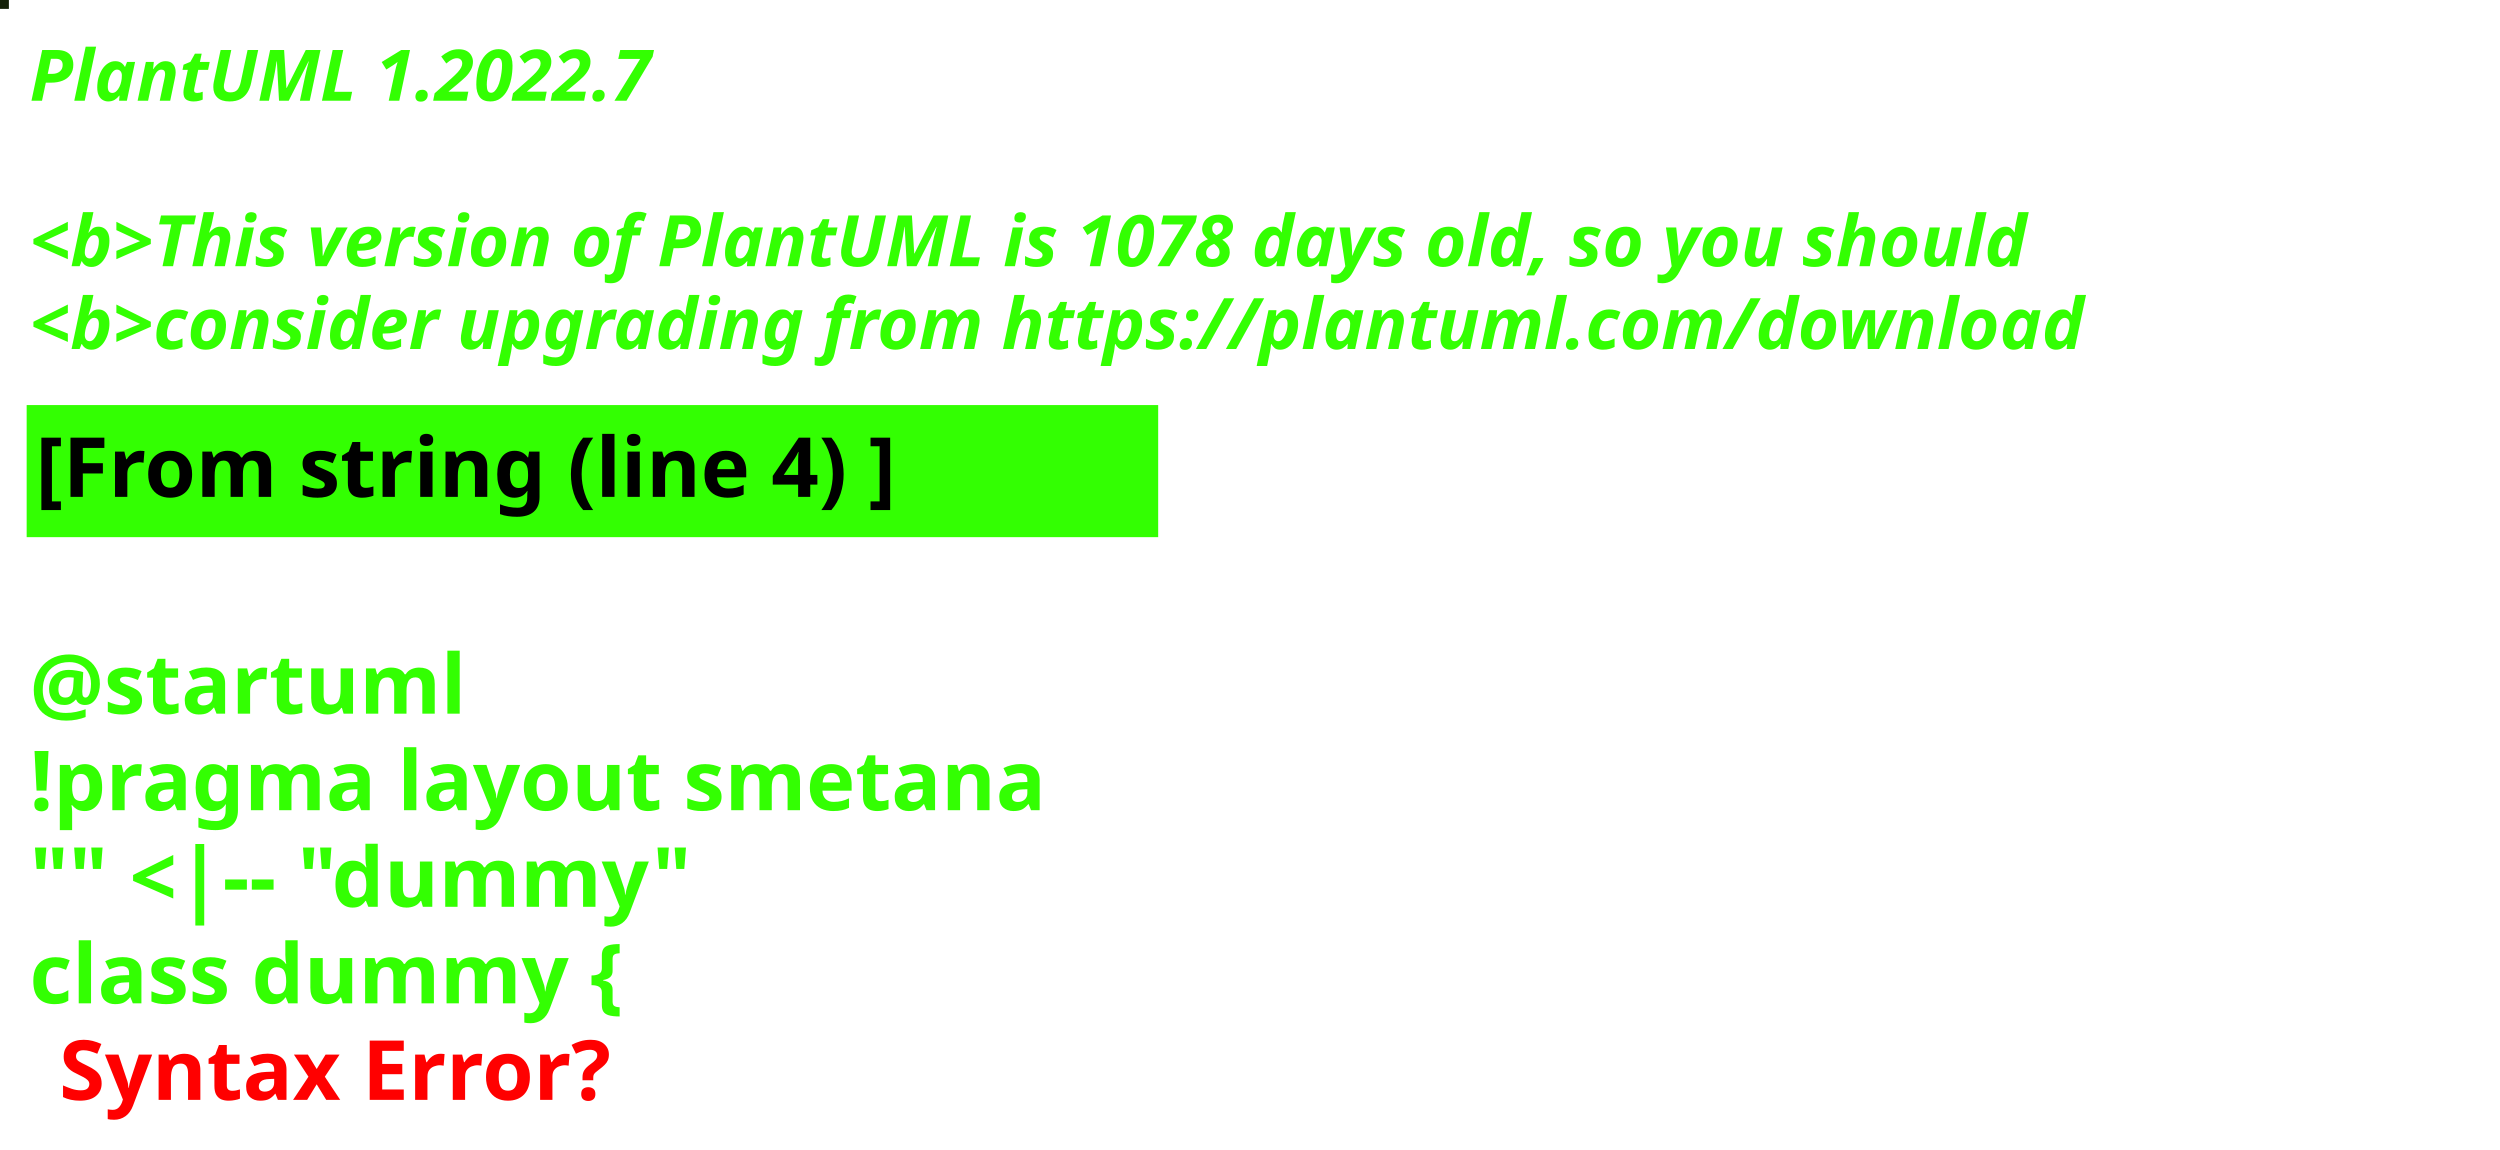
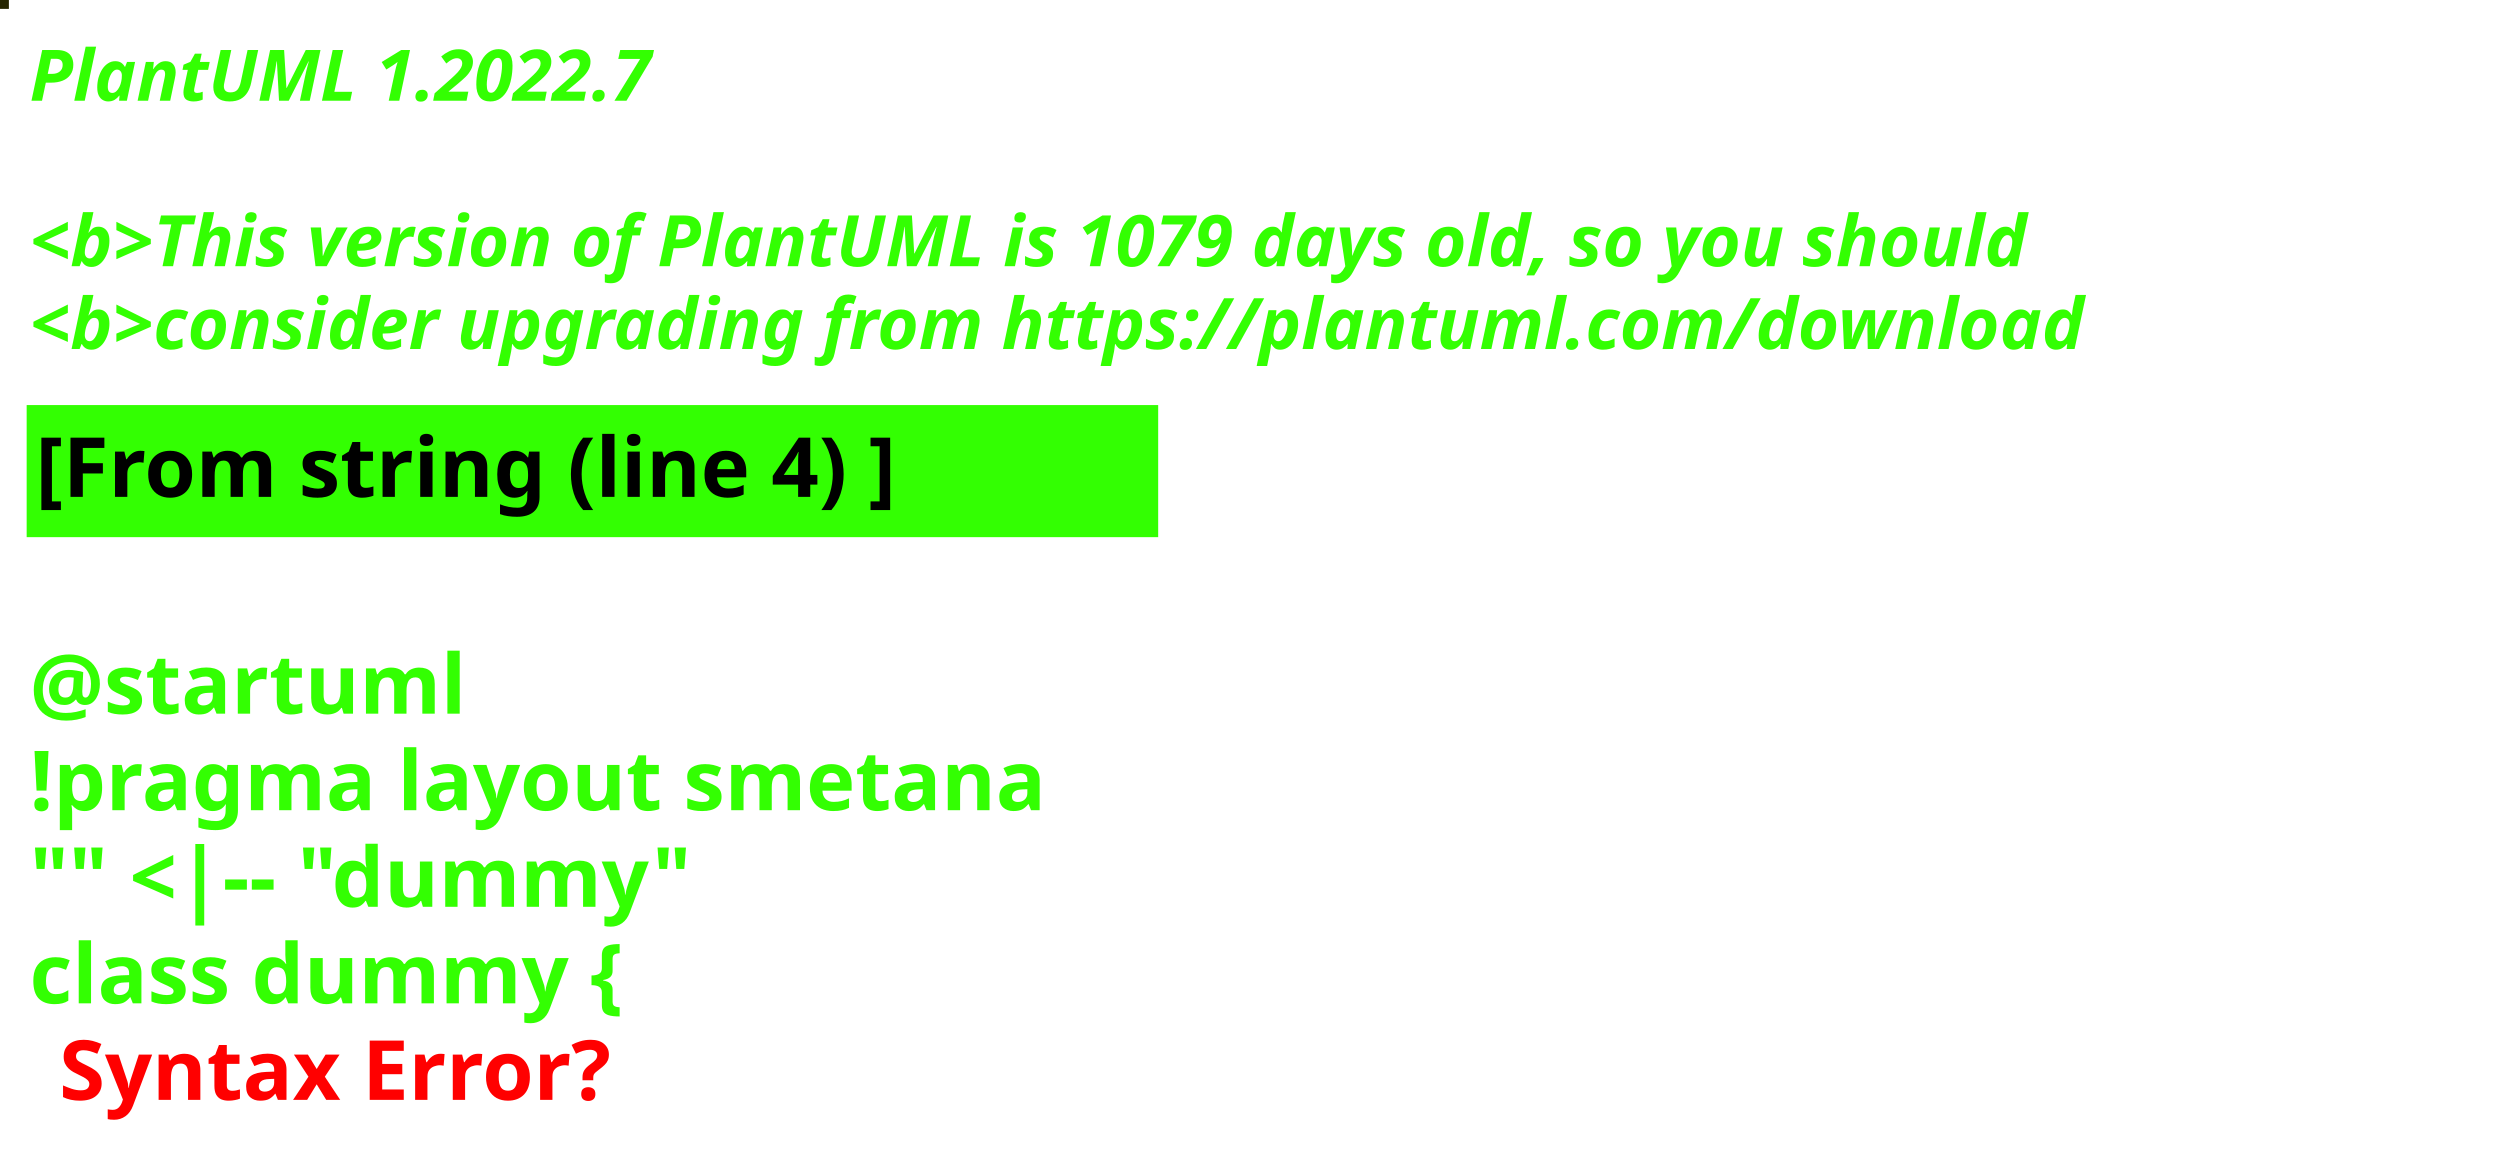
<svg xmlns="http://www.w3.org/2000/svg" contentStyleType="text/css" height="194px" preserveAspectRatio="none" style="width:422px;height:194px;background:#000000;" version="1.1" viewBox="0 0 422 194" width="422px" zoomAndPan="magnify">
  <defs />
  <g>
-     <rect fill="#142108" height="1" style="stroke:#142108;stroke-width:1.0;" width="1" x="0" y="0" />
+     <rect fill="#252500" height="1" style="stroke:#252500;stroke-width:1.0;" width="1" x="0" y="0" />
    <text fill="#33FF02" font-family="sans-serif" font-size="12" font-style="italic" font-weight="bold" lengthAdjust="spacing" textLength="127" x="5" y="17">PlantUML 1.2022.7</text>
    <text fill="#33FF02" font-family="sans-serif" font-size="12" font-style="italic" font-weight="bold" lengthAdjust="spacing" textLength="4" x="5" y="30.969"> </text>
-     <text fill="#33FF02" font-family="sans-serif" font-size="12" font-style="italic" font-weight="bold" lengthAdjust="spacing" textLength="407" x="5" y="44.938">&lt;b&gt;This version of PlantUML is 1078 days old, so you should</text>
+     <text fill="#33FF02" font-family="sans-serif" font-size="12" font-style="italic" font-weight="bold" lengthAdjust="spacing" textLength="407" x="5" y="44.938">&lt;b&gt;This version of PlantUML is 1079 days old, so you should</text>
    <text fill="#33FF02" font-family="sans-serif" font-size="12" font-style="italic" font-weight="bold" lengthAdjust="spacing" textLength="408" x="5" y="58.906">&lt;b&gt;consider upgrading from https://plantuml.com/download</text>
    <rect fill="#33FF02" height="21.297" style="stroke:#33FF02;stroke-width:1.0;" width="190" x="5" y="68.875" />
    <text fill="#000000" font-family="sans-serif" font-size="14" font-weight="bold" lengthAdjust="spacing" textLength="168" x="6" y="83.875">[From string (line 4) ]</text>
    <text fill="#33FF02" font-family="sans-serif" font-size="14" font-weight="bold" lengthAdjust="spacing" textLength="5" x="5" y="104.172"> </text>
    <text fill="#33FF02" font-family="sans-serif" font-size="14" font-weight="bold" lengthAdjust="spacing" textLength="79" x="5" y="120.469">@startuml</text>
    <text fill="#33FF02" font-family="sans-serif" font-size="14" font-weight="bold" lengthAdjust="spacing" textLength="190" x="5" y="136.766">!pragma layout smetana</text>
    <text fill="#33FF02" font-family="sans-serif" font-size="14" font-weight="bold" lengthAdjust="spacing" textLength="124" x="5" y="153.062">"" &lt;|-- "dummy"</text>
    <text fill="#33FF02" font-family="sans-serif" font-size="14" font-weight="bold" lengthAdjust="spacing" text-decoration="wavy underline" textLength="117" x="5" y="169.359">class dummy {</text>
    <text fill="#FF0000" font-family="sans-serif" font-size="14" font-weight="bold" lengthAdjust="spacing" textLength="106" x="10" y="185.656">Syntax Error?</text>
  </g>
</svg>
